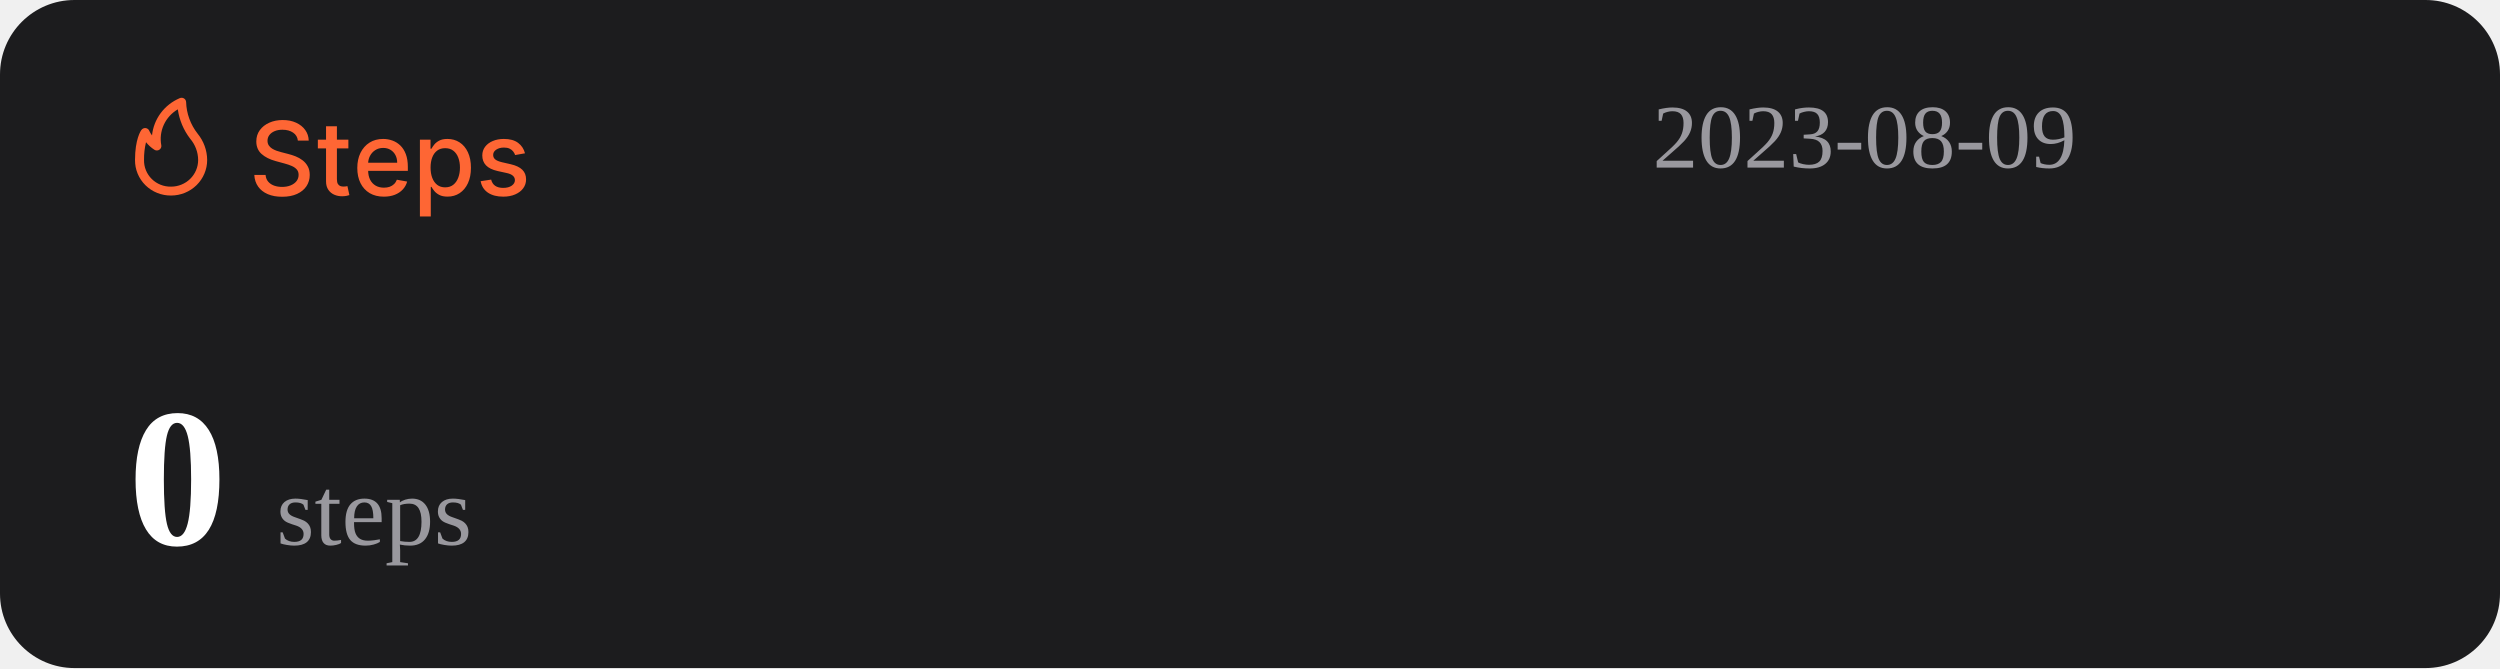
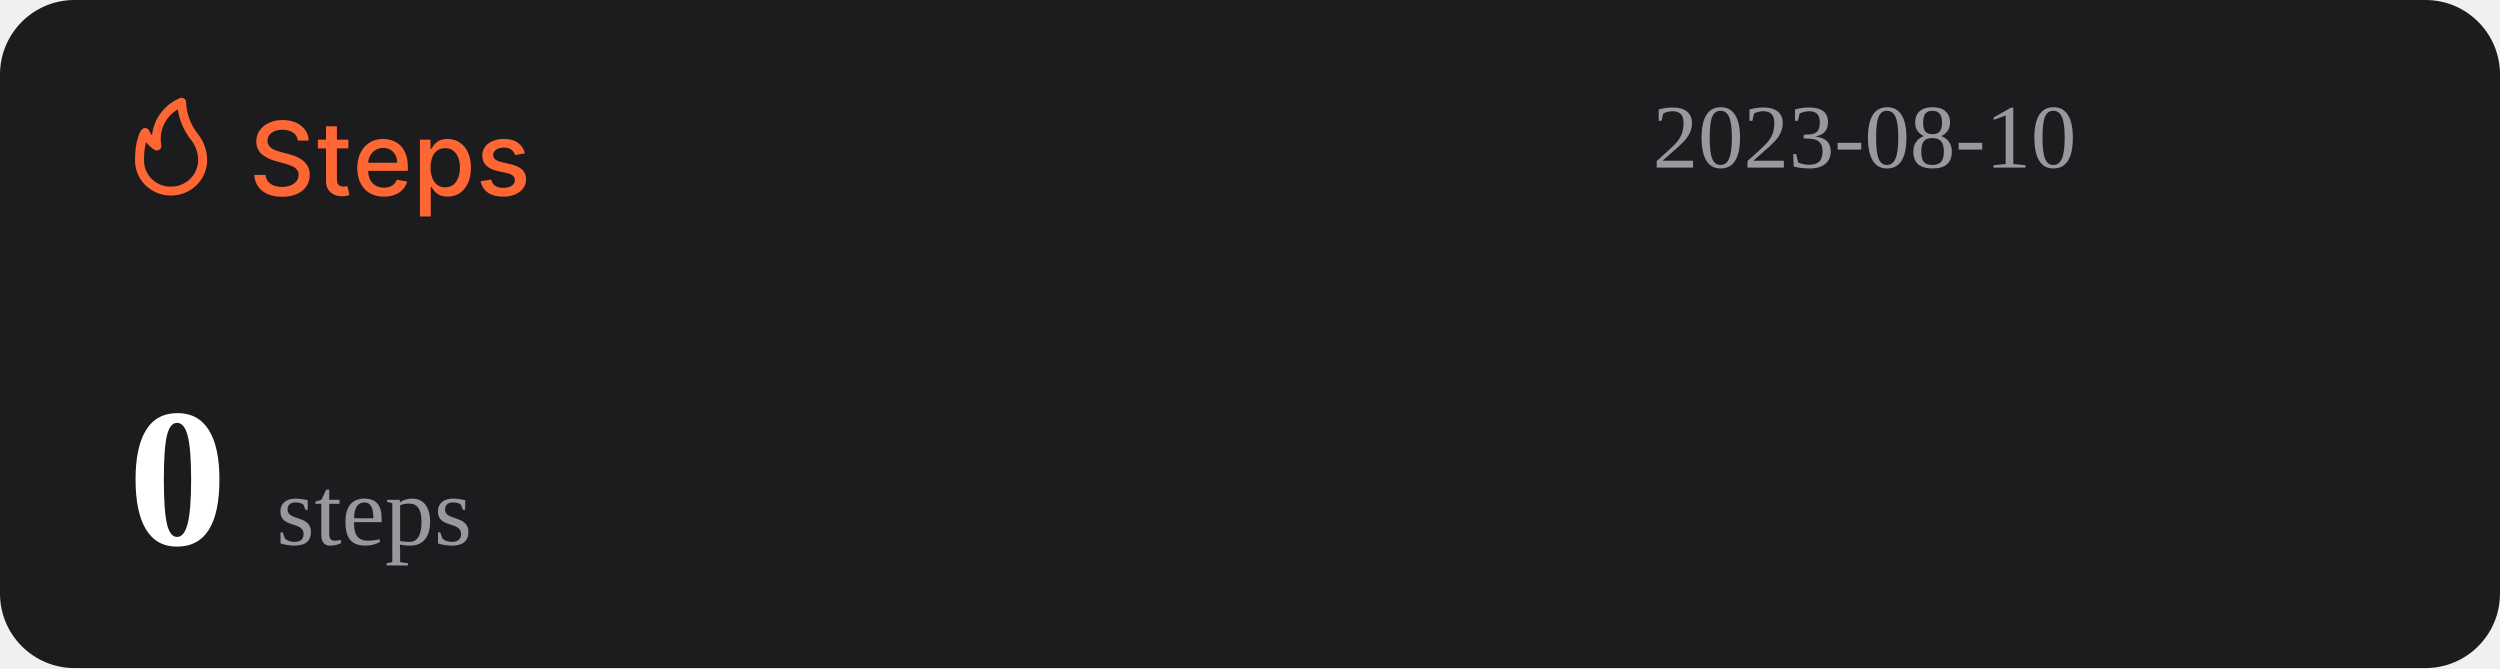
<svg xmlns="http://www.w3.org/2000/svg" width="1074" height="287" viewBox="0 0 1074 287" fill="none">
  <rect width="1074" height="287" rx="32" fill="#1C1C1E" />
  <path d="M127.969 60.406C127.802 58.927 127.115 57.781 125.906 56.969C124.698 56.146 123.177 55.734 121.344 55.734C120.031 55.734 118.896 55.943 117.938 56.359C116.979 56.766 116.234 57.328 115.703 58.047C115.182 58.755 114.922 59.562 114.922 60.469C114.922 61.229 115.099 61.885 115.453 62.438C115.818 62.99 116.292 63.453 116.875 63.828C117.469 64.193 118.104 64.5 118.781 64.75C119.458 64.99 120.109 65.188 120.734 65.344L123.859 66.156C124.88 66.406 125.927 66.745 127 67.172C128.073 67.599 129.068 68.162 129.984 68.859C130.901 69.557 131.641 70.422 132.203 71.453C132.776 72.484 133.063 73.719 133.063 75.156C133.063 76.969 132.594 78.578 131.656 79.984C130.729 81.391 129.38 82.5 127.609 83.312C125.849 84.125 123.719 84.531 121.219 84.531C118.823 84.531 116.75 84.151 115 83.391C113.25 82.63 111.88 81.552 110.891 80.156C109.901 78.75 109.354 77.083 109.25 75.156H114.094C114.188 76.312 114.563 77.276 115.219 78.047C115.885 78.807 116.734 79.375 117.766 79.75C118.807 80.115 119.948 80.297 121.188 80.297C122.552 80.297 123.766 80.083 124.828 79.656C125.901 79.219 126.745 78.615 127.359 77.844C127.974 77.062 128.281 76.151 128.281 75.109C128.281 74.162 128.01 73.385 127.469 72.781C126.938 72.177 126.214 71.677 125.297 71.281C124.391 70.885 123.365 70.537 122.219 70.234L118.438 69.203C115.875 68.505 113.844 67.479 112.344 66.125C110.854 64.771 110.109 62.979 110.109 60.75C110.109 58.906 110.609 57.297 111.609 55.922C112.609 54.547 113.964 53.479 115.672 52.719C117.38 51.948 119.307 51.562 121.453 51.562C123.62 51.562 125.531 51.943 127.188 52.703C128.854 53.464 130.167 54.51 131.125 55.844C132.083 57.167 132.583 58.688 132.625 60.406H127.969ZM149.66 60V63.75H136.551V60H149.66ZM140.066 54.25H144.738V76.953C144.738 77.859 144.874 78.542 145.145 79C145.415 79.448 145.764 79.755 146.191 79.922C146.629 80.078 147.103 80.156 147.613 80.156C147.988 80.156 148.316 80.13 148.598 80.078C148.879 80.026 149.098 79.984 149.254 79.953L150.098 83.812C149.827 83.917 149.441 84.021 148.941 84.125C148.441 84.24 147.816 84.302 147.066 84.312C145.837 84.333 144.691 84.115 143.629 83.656C142.566 83.198 141.707 82.49 141.051 81.531C140.395 80.573 140.066 79.37 140.066 77.922V54.25ZM164.914 84.484C162.549 84.484 160.513 83.979 158.805 82.969C157.107 81.948 155.794 80.516 154.867 78.672C153.951 76.818 153.492 74.646 153.492 72.156C153.492 69.698 153.951 67.531 154.867 65.656C155.794 63.781 157.086 62.318 158.742 61.266C160.409 60.214 162.357 59.688 164.586 59.688C165.94 59.688 167.253 59.911 168.523 60.359C169.794 60.807 170.935 61.51 171.945 62.469C172.956 63.427 173.753 64.672 174.336 66.203C174.919 67.724 175.211 69.573 175.211 71.75V73.406H156.133V69.906H170.633C170.633 68.677 170.383 67.588 169.883 66.641C169.383 65.682 168.68 64.927 167.773 64.375C166.878 63.823 165.826 63.547 164.617 63.547C163.305 63.547 162.159 63.87 161.18 64.516C160.211 65.151 159.461 65.984 158.93 67.016C158.409 68.037 158.148 69.146 158.148 70.344V73.078C158.148 74.682 158.43 76.047 158.992 77.172C159.565 78.297 160.362 79.156 161.383 79.75C162.404 80.333 163.596 80.625 164.961 80.625C165.846 80.625 166.654 80.5 167.383 80.25C168.112 79.99 168.742 79.604 169.273 79.094C169.805 78.583 170.211 77.953 170.492 77.203L174.914 78C174.56 79.302 173.924 80.443 173.008 81.422C172.102 82.391 170.961 83.146 169.586 83.688C168.221 84.219 166.664 84.484 164.914 84.484ZM180.395 93V60H184.957V63.891H185.348C185.618 63.391 186.009 62.812 186.52 62.156C187.03 61.5 187.738 60.927 188.645 60.438C189.551 59.938 190.749 59.688 192.238 59.688C194.176 59.688 195.905 60.177 197.426 61.156C198.947 62.135 200.139 63.547 201.004 65.391C201.879 67.234 202.316 69.453 202.316 72.047C202.316 74.641 201.884 76.865 201.02 78.719C200.155 80.562 198.967 81.984 197.457 82.984C195.947 83.974 194.223 84.469 192.285 84.469C190.827 84.469 189.634 84.224 188.707 83.734C187.79 83.245 187.072 82.672 186.551 82.016C186.03 81.359 185.629 80.776 185.348 80.266H185.066V93H180.395ZM184.973 72C184.973 73.688 185.217 75.167 185.707 76.438C186.197 77.708 186.905 78.703 187.832 79.422C188.759 80.13 189.895 80.484 191.238 80.484C192.634 80.484 193.801 80.115 194.738 79.375C195.676 78.625 196.384 77.609 196.863 76.328C197.353 75.047 197.598 73.604 197.598 72C197.598 70.417 197.358 68.995 196.879 67.734C196.41 66.474 195.702 65.479 194.754 64.75C193.816 64.021 192.645 63.656 191.238 63.656C189.884 63.656 188.738 64.005 187.801 64.703C186.874 65.401 186.171 66.375 185.691 67.625C185.212 68.875 184.973 70.333 184.973 72ZM225.535 65.859L221.301 66.609C221.124 66.068 220.842 65.552 220.457 65.062C220.082 64.573 219.572 64.172 218.926 63.859C218.28 63.547 217.473 63.391 216.504 63.391C215.181 63.391 214.077 63.688 213.191 64.281C212.306 64.865 211.863 65.62 211.863 66.547C211.863 67.349 212.16 67.995 212.754 68.484C213.348 68.974 214.306 69.375 215.629 69.688L219.441 70.562C221.65 71.073 223.296 71.859 224.379 72.922C225.462 73.984 226.004 75.365 226.004 77.062C226.004 78.5 225.587 79.781 224.754 80.906C223.931 82.021 222.78 82.896 221.301 83.531C219.832 84.167 218.129 84.484 216.191 84.484C213.504 84.484 211.311 83.912 209.613 82.766C207.915 81.609 206.874 79.969 206.488 77.844L211.004 77.156C211.285 78.333 211.863 79.224 212.738 79.828C213.613 80.422 214.754 80.719 216.16 80.719C217.691 80.719 218.915 80.401 219.832 79.766C220.749 79.12 221.207 78.333 221.207 77.406C221.207 76.656 220.926 76.026 220.363 75.516C219.811 75.005 218.962 74.62 217.816 74.359L213.754 73.469C211.514 72.958 209.858 72.146 208.785 71.031C207.723 69.917 207.191 68.505 207.191 66.797C207.191 65.38 207.587 64.141 208.379 63.078C209.171 62.016 210.264 61.188 211.66 60.594C213.056 59.99 214.655 59.688 216.457 59.688C219.051 59.688 221.092 60.25 222.582 61.375C224.072 62.49 225.056 63.984 225.535 65.859Z" fill="#FE6634" />
  <path d="M73.501 83.999C77.611 83.999 81.554 82.39 84.46 79.526C87.367 76.663 89 72.779 89 68.729C88.969 64.607 87.521 60.617 84.893 57.41C81.828 53.501 80.099 48.737 79.952 43.8C79.934 43.489 79.839 43.187 79.675 42.921C79.512 42.654 79.284 42.431 79.013 42.271C78.742 42.111 78.435 42.019 78.119 42.003C77.803 41.986 77.488 42.047 77.201 42.178C73.95 43.556 71.133 45.767 69.041 48.579C66.95 51.392 65.66 54.704 65.305 58.173C64.858 57.578 64.475 56.938 64.162 56.265C64.042 55.939 63.835 55.651 63.562 55.432C63.289 55.214 62.961 55.073 62.612 55.024C62.262 54.977 61.906 55.025 61.581 55.163C61.257 55.3 60.977 55.523 60.772 55.806C60.481 56.15 58.001 59.815 58.001 68.729C57.978 70.741 58.363 72.737 59.133 74.6C59.904 76.463 61.045 78.155 62.489 79.578C63.933 81 65.65 82.124 67.542 82.883C69.433 83.643 71.459 84.022 73.501 83.999ZM76.387 46.969C77.034 51.543 78.854 55.879 81.677 59.567C83.878 62.13 85.099 65.371 85.125 68.729C85.125 71.766 83.9 74.679 81.72 76.827C79.54 78.975 76.584 80.181 73.501 80.181C71.965 80.215 70.438 79.942 69.012 79.379C67.586 78.815 66.29 77.973 65.204 76.903C64.118 75.832 63.263 74.556 62.691 73.151C62.119 71.747 61.842 70.242 61.876 68.729C61.836 66.159 62.122 63.594 62.728 61.094C63.746 62.358 64.963 63.453 66.332 64.339C66.647 64.539 67.014 64.645 67.389 64.644C67.763 64.644 68.13 64.536 68.444 64.334C68.758 64.132 69.005 63.844 69.156 63.506C69.308 63.168 69.356 62.794 69.296 62.43C68.728 59.448 69.104 56.365 70.372 53.6C71.641 50.835 73.74 48.52 76.387 46.969Z" fill="#FE6634" />
-   <text id="datetime" x="710" y="72" font-size="39" fill="#99989E">2023-08-09</text>
+   <text id="datetime" x="710" y="72" font-size="39" fill="#99989E">2023-08-10</text>
  <g>
    <text id="steps" x="55" y="234" font-size="85" fill="#FFFFFF">
      <tspan id="step-count" font-weight="bold">0</tspan>
      <tspan font-size="42" fill="#99989E" font-weight="lighter">steps</tspan>
    </text>
  </g>
</svg>
